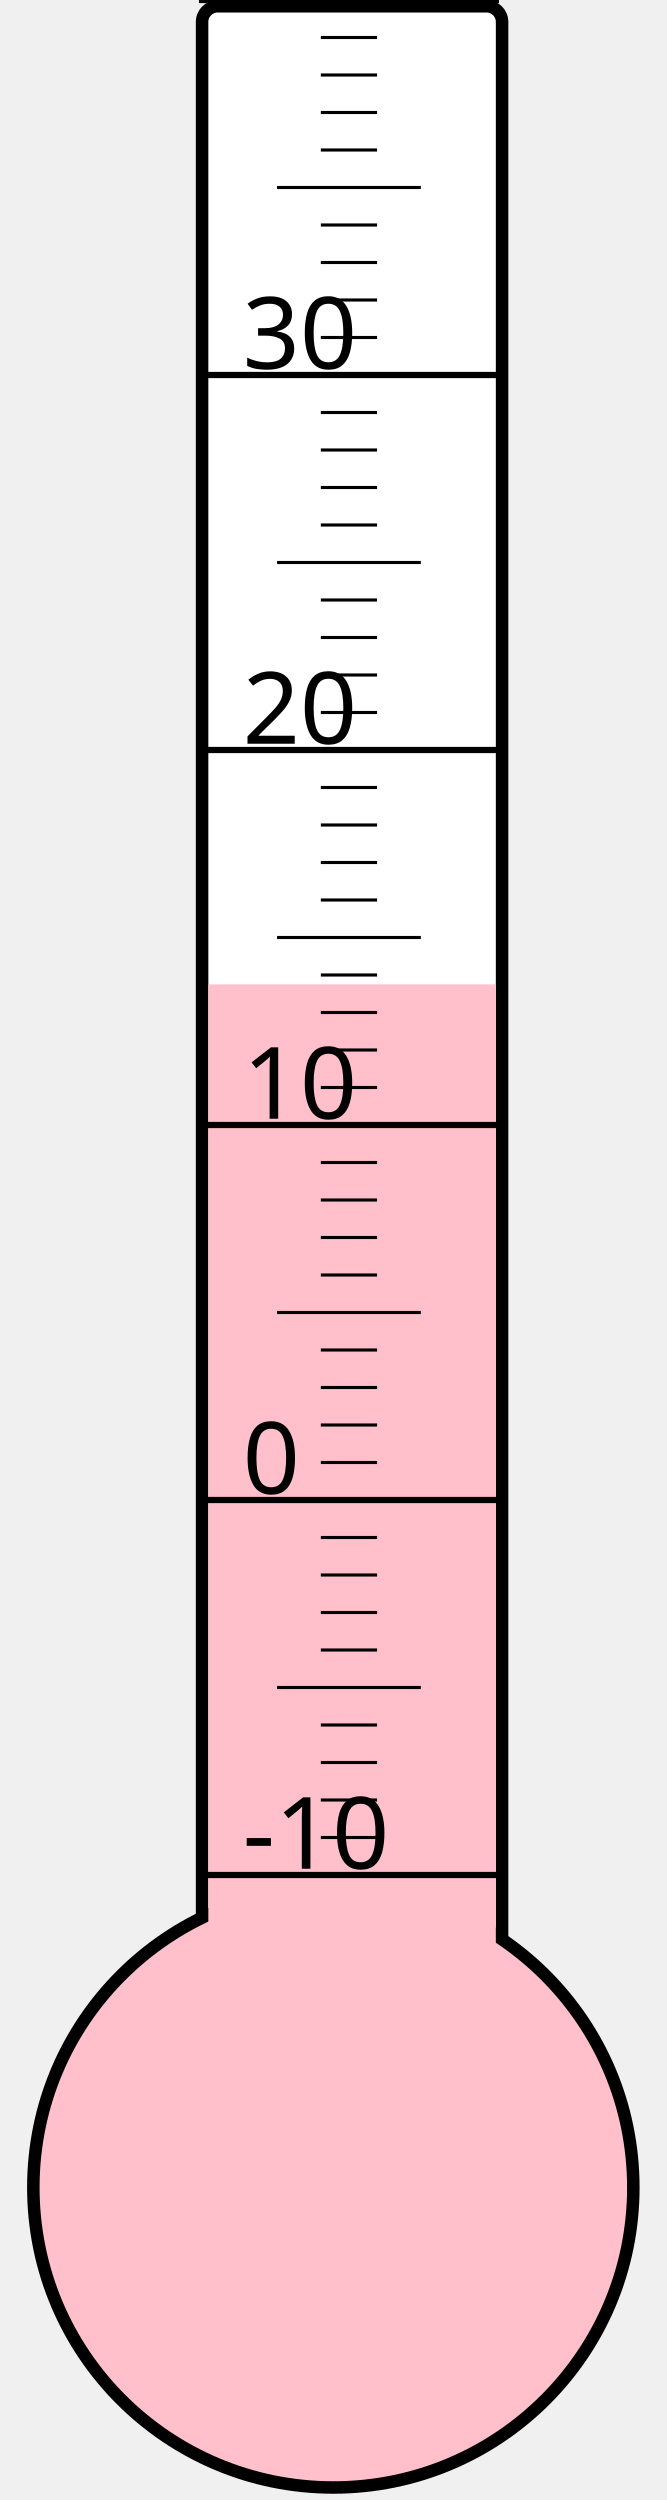
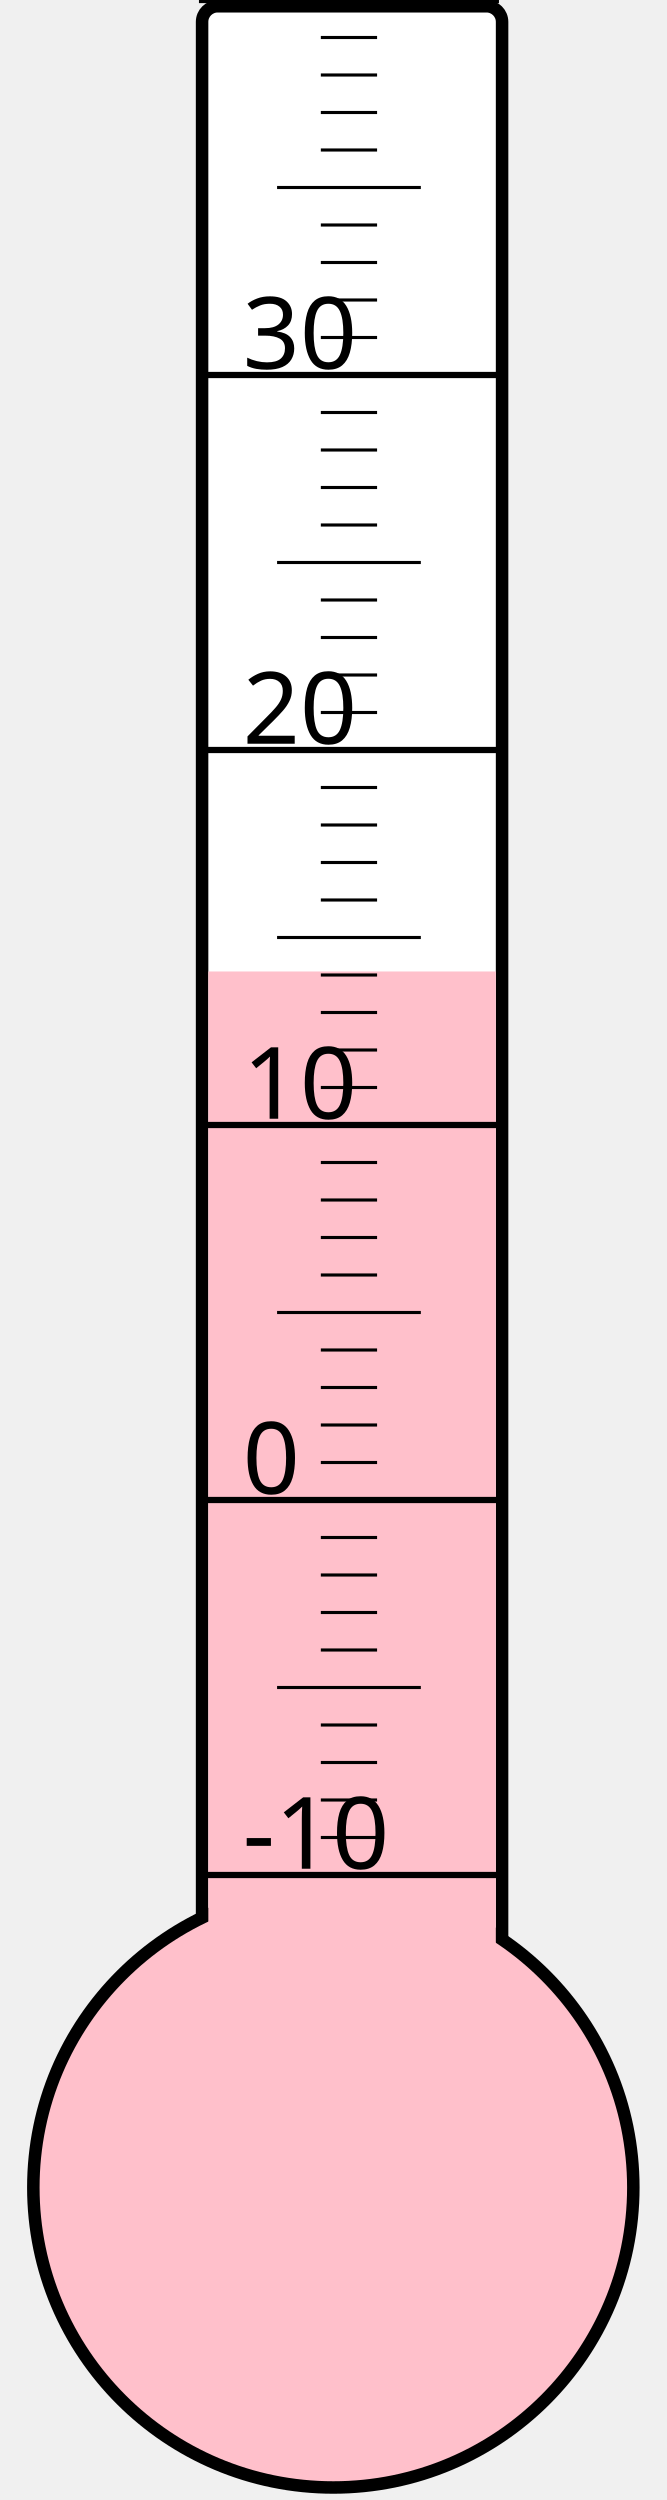
<svg xmlns="http://www.w3.org/2000/svg" width="40px" height="150px" viewBox="0 0 200 800">
  <rect width="200" height="800" x="0" y="0" style="fill: #ffffeb; fill-opacity: 0;" />
  <rect width="96" height="680" x="58" y="2" rx="5" ry="5" style="fill: white; fill-opacity: 1; stroke: black; stroke-width: 4;" />
  <circle cx="100" cy="700" r="96" style="fill: pink; stroke: black; stroke-width: 4;" />
-   <rect width="92" height="385.0" x="60" y="315.0" style="fill: pink; fill-opacity: 1; stroke-width: 0;" />
+   <rect width="92" height="389.125" x="60" y="310.875" style="fill: pink; fill-opacity: 1; stroke-width: 0;" />
  <text x="71" y="598" style="font-family: sans-serif; font-size: 24pt;">-10</text>
  <text x="71" y="478" style="font-family: sans-serif; font-size: 24pt;">0</text>
  <text x="71" y="358" style="font-family: sans-serif; font-size: 24pt;">10</text>
  <text x="71" y="238" style="font-family: sans-serif; font-size: 24pt;">20</text>
  <text x="71" y="118" style="font-family: sans-serif; font-size: 24pt;">30</text>
  <g style="stroke: black;">
    <line x1="57" y1="600" x2="153" y2="600" style="stroke-width: 2;" />
    <line x1="96" y1="588" x2="114" y2="588" style="stroke-width: 1;" />
    <line x1="96" y1="576" x2="114" y2="576" style="stroke-width: 1;" />
    <line x1="96" y1="564" x2="114" y2="564" style="stroke-width: 1;" />
    <line x1="96" y1="552" x2="114" y2="552" style="stroke-width: 1;" />
    <line x1="82" y1="540" x2="128" y2="540" style="stroke-width: 1;" />
    <line x1="96" y1="528" x2="114" y2="528" style="stroke-width: 1;" />
    <line x1="96" y1="516" x2="114" y2="516" style="stroke-width: 1;" />
    <line x1="96" y1="504" x2="114" y2="504" style="stroke-width: 1;" />
    <line x1="96" y1="492" x2="114" y2="492" style="stroke-width: 1;" />
    <line x1="57" y1="480" x2="153" y2="480" style="stroke-width: 2;" />
    <line x1="96" y1="468" x2="114" y2="468" style="stroke-width: 1;" />
    <line x1="96" y1="456" x2="114" y2="456" style="stroke-width: 1;" />
    <line x1="96" y1="444" x2="114" y2="444" style="stroke-width: 1;" />
    <line x1="96" y1="432" x2="114" y2="432" style="stroke-width: 1;" />
    <line x1="82" y1="420" x2="128" y2="420" style="stroke-width: 1;" />
    <line x1="96" y1="408" x2="114" y2="408" style="stroke-width: 1;" />
    <line x1="96" y1="396" x2="114" y2="396" style="stroke-width: 1;" />
    <line x1="96" y1="384" x2="114" y2="384" style="stroke-width: 1;" />
    <line x1="96" y1="372" x2="114" y2="372" style="stroke-width: 1;" />
    <line x1="57" y1="360" x2="153" y2="360" style="stroke-width: 2;" />
    <line x1="96" y1="348" x2="114" y2="348" style="stroke-width: 1;" />
    <line x1="96" y1="336" x2="114" y2="336" style="stroke-width: 1;" />
    <line x1="96" y1="324" x2="114" y2="324" style="stroke-width: 1;" />
    <line x1="96" y1="312" x2="114" y2="312" style="stroke-width: 1;" />
    <line x1="82" y1="300" x2="128" y2="300" style="stroke-width: 1;" />
    <line x1="96" y1="288" x2="114" y2="288" style="stroke-width: 1;" />
    <line x1="96" y1="276" x2="114" y2="276" style="stroke-width: 1;" />
    <line x1="96" y1="264" x2="114" y2="264" style="stroke-width: 1;" />
    <line x1="96" y1="252" x2="114" y2="252" style="stroke-width: 1;" />
    <line x1="57" y1="240" x2="153" y2="240" style="stroke-width: 2;" />
    <line x1="96" y1="228" x2="114" y2="228" style="stroke-width: 1;" />
    <line x1="96" y1="216" x2="114" y2="216" style="stroke-width: 1;" />
    <line x1="96" y1="204" x2="114" y2="204" style="stroke-width: 1;" />
    <line x1="96" y1="192" x2="114" y2="192" style="stroke-width: 1;" />
    <line x1="82" y1="180" x2="128" y2="180" style="stroke-width: 1;" />
    <line x1="96" y1="168" x2="114" y2="168" style="stroke-width: 1;" />
    <line x1="96" y1="156" x2="114" y2="156" style="stroke-width: 1;" />
    <line x1="96" y1="144" x2="114" y2="144" style="stroke-width: 1;" />
    <line x1="96" y1="132" x2="114" y2="132" style="stroke-width: 1;" />
    <line x1="57" y1="120" x2="153" y2="120" style="stroke-width: 2;" />
    <line x1="96" y1="108" x2="114" y2="108" style="stroke-width: 1;" />
    <line x1="96" y1="96" x2="114" y2="96" style="stroke-width: 1;" />
    <line x1="96" y1="84" x2="114" y2="84" style="stroke-width: 1;" />
    <line x1="96" y1="72" x2="114" y2="72" style="stroke-width: 1;" />
    <line x1="82" y1="60" x2="128" y2="60" style="stroke-width: 1;" />
    <line x1="96" y1="48" x2="114" y2="48" style="stroke-width: 1;" />
    <line x1="96" y1="36" x2="114" y2="36" style="stroke-width: 1;" />
    <line x1="96" y1="24" x2="114" y2="24" style="stroke-width: 1;" />
    <line x1="96" y1="12" x2="114" y2="12" style="stroke-width: 1;" />
    <line x1="57" y1="0" x2="153" y2="0" style="stroke-width: 2;" />
  </g>
</svg>
